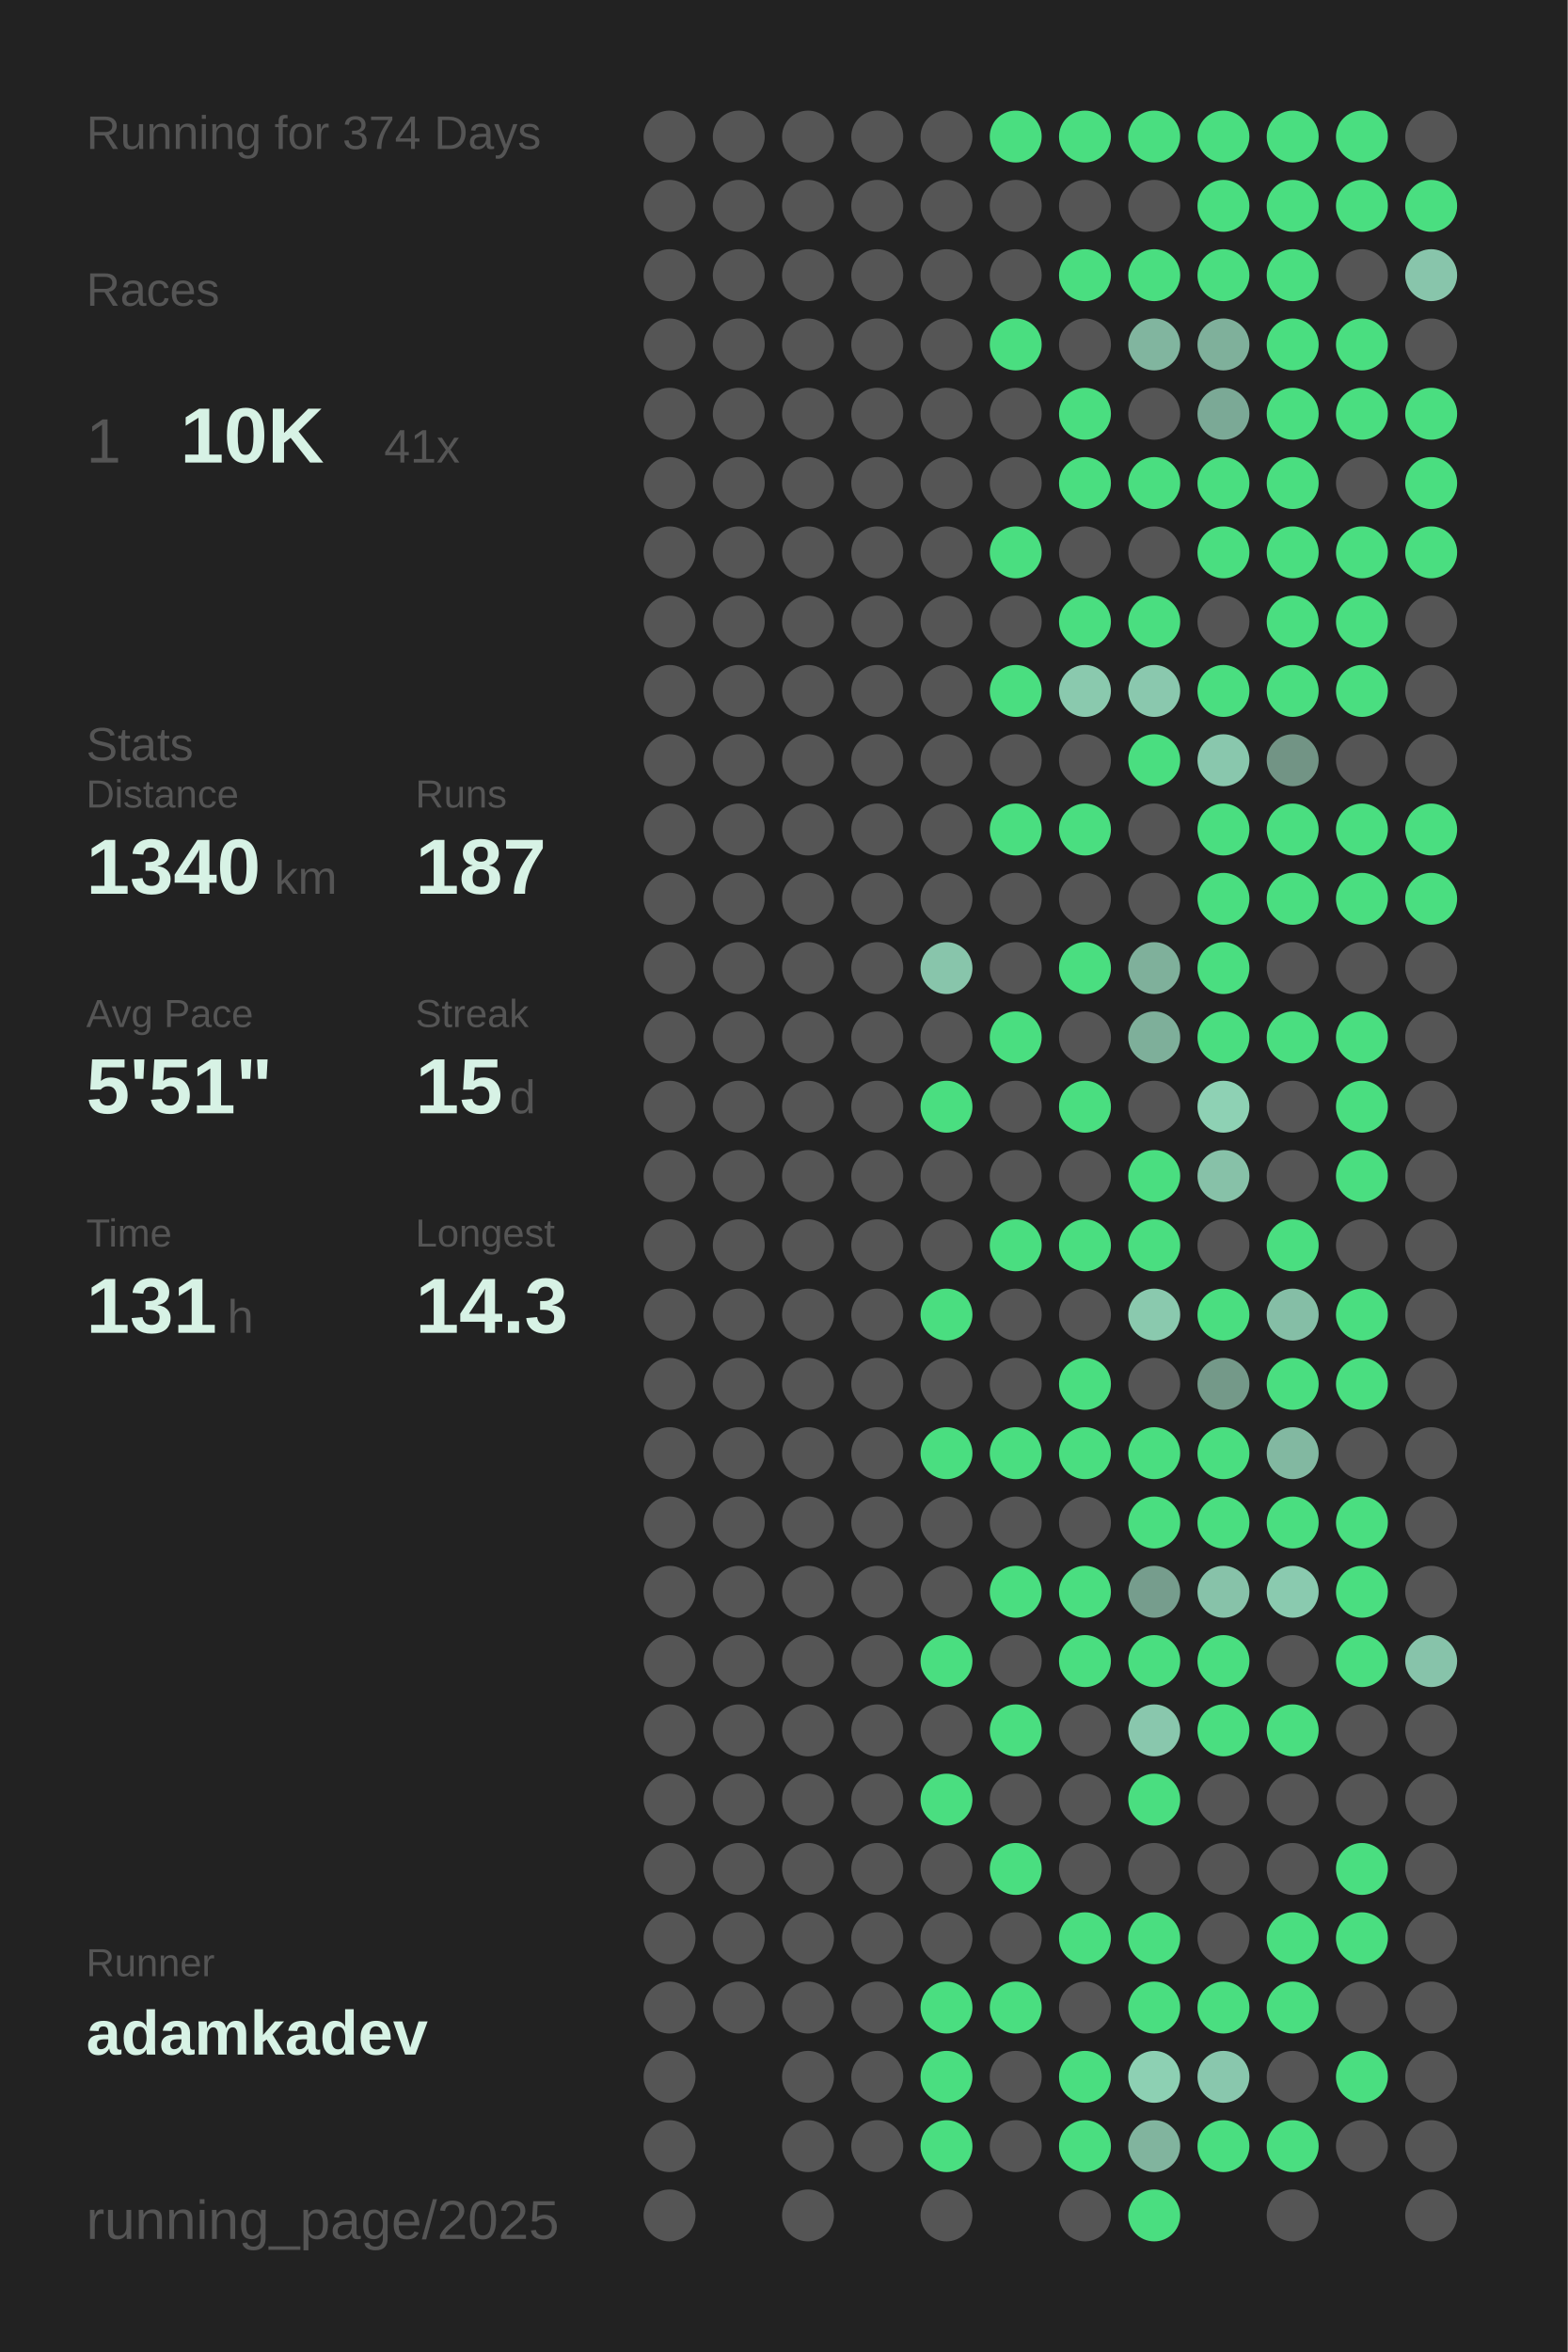
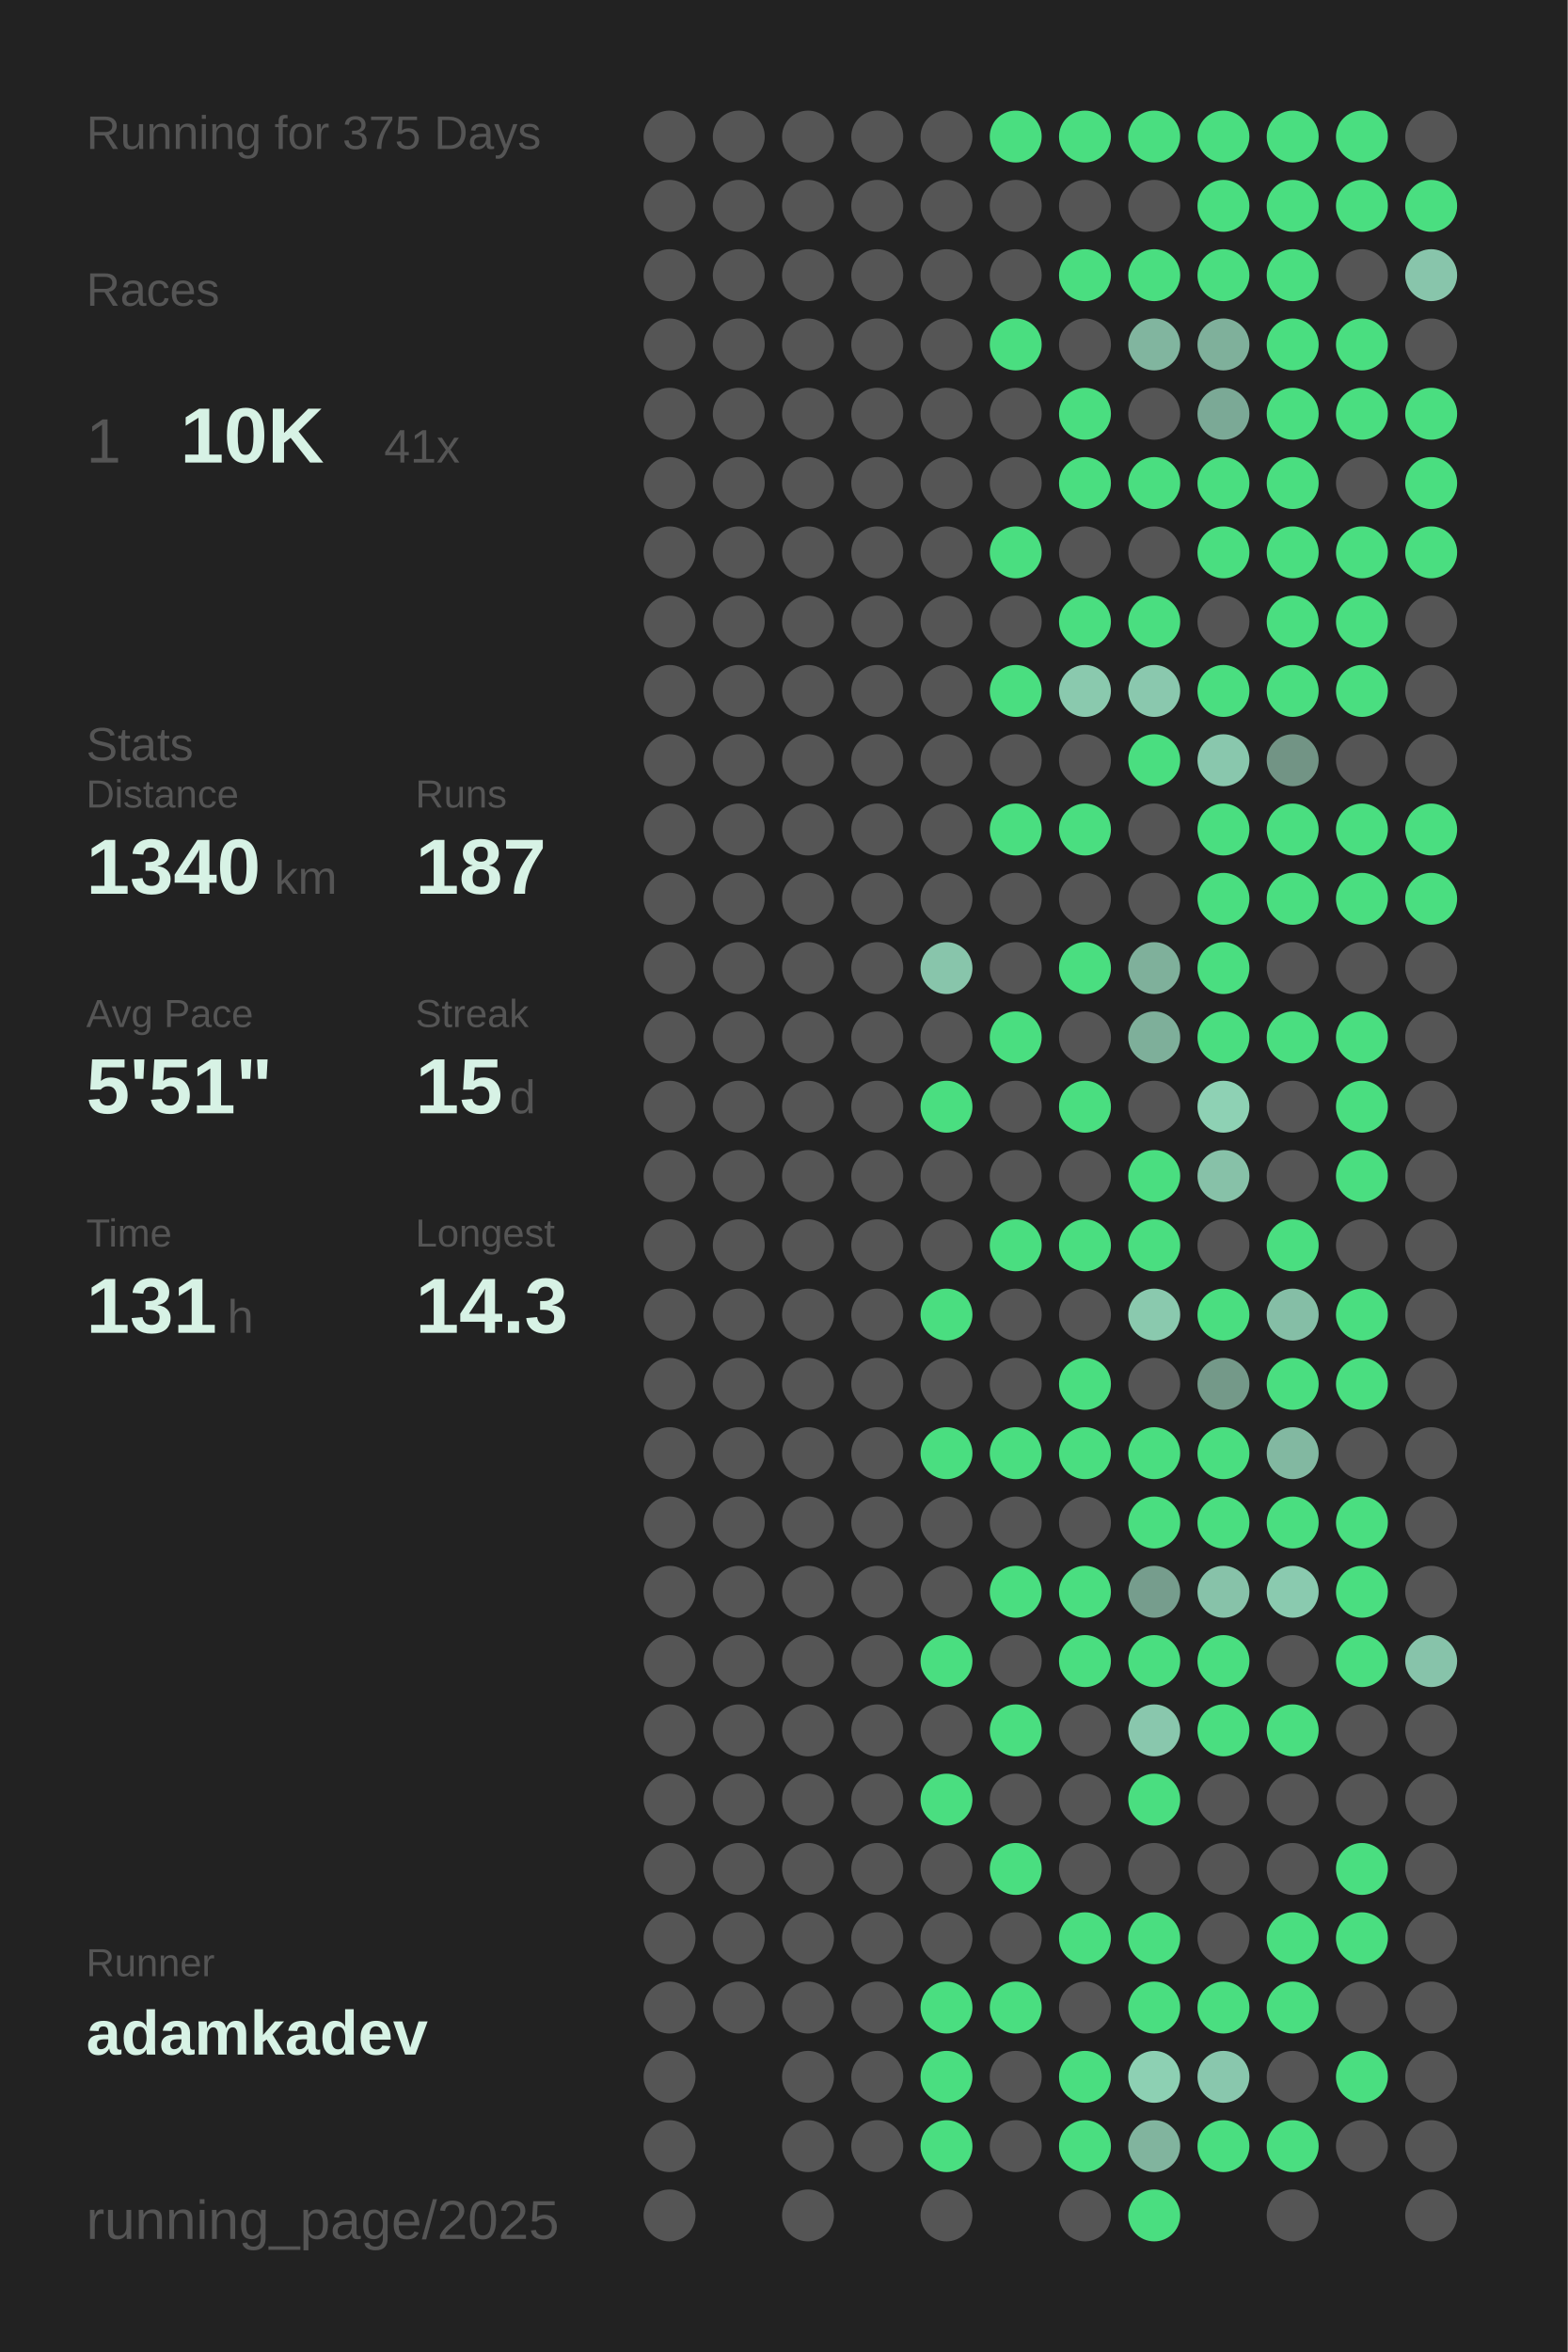
<svg xmlns="http://www.w3.org/2000/svg" baseProfile="full" height="300mm" version="1.1" viewBox="0,0,200,300" width="200mm">
  <defs />
  <rect fill="#222222" height="300" width="200" x="0" y="0" />
-   <text fill="#555555" style="font-size:6px; font-family:Arial;" x="11" y="19">Running for 374 Days</text>
+   <text fill="#555555" style="font-size:6px; font-family:Arial;" x="11" y="19">Running for 375 Days</text>
  <text fill="#555555" style="font-size:6px; font-family:Arial;" x="11" y="39">Races</text>
  <text fill="#555555" style="font-size:8px; font-family:Arial;" x="11" y="59">1</text>
  <text fill="#D7F2E5" style="font-size:10px; font-family:Arial; font-weight:bold;" x="23" y="59">10K</text>
  <text fill="#555555" style="font-size:6px; font-family:Arial;" x="49" y="59">41x</text>
  <text fill="#555555" style="font-size:6px; font-family:Arial;" x="11" y="97">Stats</text>
  <text fill="#555555" style="font-size:5px; font-family:Arial;" x="11" y="103">Distance</text>
  <text fill="#D7F2E5" style="font-size:10px; font-family:Arial; font-weight:bold;" x="11" y="114">1340</text>
  <text fill="#555555" style="font-size:6px; font-family:Arial;" x="35" y="114">km</text>
  <text fill="#555555" style="font-size:5px; font-family:Arial;" x="53" y="103">Runs</text>
  <text fill="#D7F2E5" style="font-size:10px; font-family:Arial; font-weight:bold;" x="53" y="114">187</text>
  <text fill="#555555" style="font-size:5px; font-family:Arial;" x="11" y="131">Avg Pace</text>
  <text fill="#D7F2E5" style="font-size:10px; font-family:Arial; font-weight:bold;" x="11" y="142">5'51"</text>
  <text fill="#555555" style="font-size:5px; font-family:Arial;" x="53" y="131">Streak</text>
  <text fill="#D7F2E5" style="font-size:10px; font-family:Arial; font-weight:bold;" x="53" y="142">15</text>
  <text fill="#555555" style="font-size:6px; font-family:Arial;" x="65" y="142">d</text>
  <text fill="#555555" style="font-size:5px; font-family:Arial;" x="11" y="159">Time</text>
  <text fill="#D7F2E5" style="font-size:10px; font-family:Arial; font-weight:bold;" x="11" y="170">131</text>
  <text fill="#555555" style="font-size:6px; font-family:Arial;" x="29" y="170">h</text>
  <text fill="#555555" style="font-size:5px; font-family:Arial;" x="53" y="159">Longest</text>
  <text fill="#D7F2E5" style="font-size:10px; font-family:Arial; font-weight:bold;" x="53" y="170">14.3</text>
  <text fill="#555555" style="font-size:5px; font-family:Arial;" x="11" y="252.065">Runner</text>
  <text fill="#D7F2E5" style="font-size:8px; font-family:Arial; font-weight:bold;" x="11" y="262.065">adamkadev</text>
  <text fill="#555555" style="font-size:7px; font-family:Arial;" x="11" y="285.581">running_page/2025</text>
  <circle cx="85.417" cy="17.419" fill="#555555" r="3.312" />
  <circle cx="85.417" cy="26.258" fill="#555555" r="3.312" />
  <circle cx="85.417" cy="35.097" fill="#555555" r="3.312" />
  <circle cx="85.417" cy="43.935" fill="#555555" r="3.312" />
  <circle cx="85.417" cy="52.774" fill="#555555" r="3.312" />
  <circle cx="85.417" cy="61.613" fill="#555555" r="3.312" />
  <circle cx="85.417" cy="70.452" fill="#555555" r="3.312" />
  <circle cx="85.417" cy="79.29" fill="#555555" r="3.312" />
  <circle cx="85.417" cy="88.129" fill="#555555" r="3.312" />
  <circle cx="85.417" cy="96.968" fill="#555555" r="3.312" />
  <circle cx="85.417" cy="105.806" fill="#555555" r="3.312" />
  <circle cx="85.417" cy="114.645" fill="#555555" r="3.312" />
  <circle cx="85.417" cy="123.484" fill="#555555" r="3.312" />
  <circle cx="85.417" cy="132.323" fill="#555555" r="3.312" />
  <circle cx="85.417" cy="141.161" fill="#555555" r="3.312" />
  <circle cx="85.417" cy="150" fill="#555555" r="3.312" />
  <circle cx="85.417" cy="158.839" fill="#555555" r="3.312" />
  <circle cx="85.417" cy="167.677" fill="#555555" r="3.312" />
  <circle cx="85.417" cy="176.516" fill="#555555" r="3.312" />
  <circle cx="85.417" cy="185.355" fill="#555555" r="3.312" />
  <circle cx="85.417" cy="194.194" fill="#555555" r="3.312" />
  <circle cx="85.417" cy="203.032" fill="#555555" r="3.312" />
  <circle cx="85.417" cy="211.871" fill="#555555" r="3.312" />
  <circle cx="85.417" cy="220.71" fill="#555555" r="3.312" />
  <circle cx="85.417" cy="229.548" fill="#555555" r="3.312" />
  <circle cx="85.417" cy="238.387" fill="#555555" r="3.312" />
  <circle cx="85.417" cy="247.226" fill="#555555" r="3.312" />
  <circle cx="85.417" cy="256.065" fill="#555555" r="3.312" />
  <circle cx="85.417" cy="264.903" fill="#555555" r="3.312" />
  <circle cx="85.417" cy="273.742" fill="#555555" r="3.312" />
  <circle cx="85.417" cy="282.581" fill="#555555" r="3.312" />
  <circle cx="94.25" cy="17.419" fill="#555555" r="3.312" />
  <circle cx="94.25" cy="26.258" fill="#555555" r="3.312" />
  <circle cx="94.25" cy="35.097" fill="#555555" r="3.312" />
  <circle cx="94.25" cy="43.935" fill="#555555" r="3.312" />
  <circle cx="94.25" cy="52.774" fill="#555555" r="3.312" />
  <circle cx="94.25" cy="61.613" fill="#555555" r="3.312" />
  <circle cx="94.25" cy="70.452" fill="#555555" r="3.312" />
  <circle cx="94.25" cy="79.29" fill="#555555" r="3.312" />
  <circle cx="94.25" cy="88.129" fill="#555555" r="3.312" />
  <circle cx="94.25" cy="96.968" fill="#555555" r="3.312" />
  <circle cx="94.25" cy="105.806" fill="#555555" r="3.312" />
  <circle cx="94.25" cy="114.645" fill="#555555" r="3.312" />
  <circle cx="94.25" cy="123.484" fill="#555555" r="3.312" />
  <circle cx="94.25" cy="132.323" fill="#555555" r="3.312" />
  <circle cx="94.25" cy="141.161" fill="#555555" r="3.312" />
  <circle cx="94.25" cy="150" fill="#555555" r="3.312" />
  <circle cx="94.25" cy="158.839" fill="#555555" r="3.312" />
  <circle cx="94.25" cy="167.677" fill="#555555" r="3.312" />
  <circle cx="94.25" cy="176.516" fill="#555555" r="3.312" />
  <circle cx="94.25" cy="185.355" fill="#555555" r="3.312" />
  <circle cx="94.25" cy="194.194" fill="#555555" r="3.312" />
  <circle cx="94.25" cy="203.032" fill="#555555" r="3.312" />
  <circle cx="94.25" cy="211.871" fill="#555555" r="3.312" />
  <circle cx="94.25" cy="220.71" fill="#555555" r="3.312" />
  <circle cx="94.25" cy="229.548" fill="#555555" r="3.312" />
  <circle cx="94.25" cy="238.387" fill="#555555" r="3.312" />
  <circle cx="94.25" cy="247.226" fill="#555555" r="3.312" />
  <circle cx="94.25" cy="256.065" fill="#555555" r="3.312" />
  <circle cx="103.083" cy="17.419" fill="#555555" r="3.312" />
  <circle cx="103.083" cy="26.258" fill="#555555" r="3.312" />
  <circle cx="103.083" cy="35.097" fill="#555555" r="3.312" />
  <circle cx="103.083" cy="43.935" fill="#555555" r="3.312" />
  <circle cx="103.083" cy="52.774" fill="#555555" r="3.312" />
  <circle cx="103.083" cy="61.613" fill="#555555" r="3.312" />
  <circle cx="103.083" cy="70.452" fill="#555555" r="3.312" />
  <circle cx="103.083" cy="79.29" fill="#555555" r="3.312" />
  <circle cx="103.083" cy="88.129" fill="#555555" r="3.312" />
  <circle cx="103.083" cy="96.968" fill="#555555" r="3.312" />
  <circle cx="103.083" cy="105.806" fill="#555555" r="3.312" />
  <circle cx="103.083" cy="114.645" fill="#555555" r="3.312" />
  <circle cx="103.083" cy="123.484" fill="#555555" r="3.312" />
  <circle cx="103.083" cy="132.323" fill="#555555" r="3.312" />
  <circle cx="103.083" cy="141.161" fill="#555555" r="3.312" />
  <circle cx="103.083" cy="150" fill="#555555" r="3.312" />
  <circle cx="103.083" cy="158.839" fill="#555555" r="3.312" />
  <circle cx="103.083" cy="167.677" fill="#555555" r="3.312" />
  <circle cx="103.083" cy="176.516" fill="#555555" r="3.312" />
  <circle cx="103.083" cy="185.355" fill="#555555" r="3.312" />
  <circle cx="103.083" cy="194.194" fill="#555555" r="3.312" />
  <circle cx="103.083" cy="203.032" fill="#555555" r="3.312" />
  <circle cx="103.083" cy="211.871" fill="#555555" r="3.312" />
  <circle cx="103.083" cy="220.71" fill="#555555" r="3.312" />
  <circle cx="103.083" cy="229.548" fill="#555555" r="3.312" />
  <circle cx="103.083" cy="238.387" fill="#555555" r="3.312" />
  <circle cx="103.083" cy="247.226" fill="#555555" r="3.312" />
  <circle cx="103.083" cy="256.065" fill="#555555" r="3.312" />
  <circle cx="103.083" cy="264.903" fill="#555555" r="3.312" />
  <circle cx="103.083" cy="273.742" fill="#555555" r="3.312" />
  <circle cx="103.083" cy="282.581" fill="#555555" r="3.312" />
  <circle cx="111.917" cy="17.419" fill="#555555" r="3.312" />
  <circle cx="111.917" cy="26.258" fill="#555555" r="3.312" />
  <circle cx="111.917" cy="35.097" fill="#555555" r="3.312" />
  <circle cx="111.917" cy="43.935" fill="#555555" r="3.312" />
  <circle cx="111.917" cy="52.774" fill="#555555" r="3.312" />
  <circle cx="111.917" cy="61.613" fill="#555555" r="3.312" />
  <circle cx="111.917" cy="70.452" fill="#555555" r="3.312" />
  <circle cx="111.917" cy="79.29" fill="#555555" r="3.312" />
  <circle cx="111.917" cy="88.129" fill="#555555" r="3.312" />
  <circle cx="111.917" cy="96.968" fill="#555555" r="3.312" />
  <circle cx="111.917" cy="105.806" fill="#555555" r="3.312" />
  <circle cx="111.917" cy="114.645" fill="#555555" r="3.312" />
  <circle cx="111.917" cy="123.484" fill="#555555" r="3.312" />
  <circle cx="111.917" cy="132.323" fill="#555555" r="3.312" />
  <circle cx="111.917" cy="141.161" fill="#555555" r="3.312" />
  <circle cx="111.917" cy="150" fill="#555555" r="3.312" />
  <circle cx="111.917" cy="158.839" fill="#555555" r="3.312" />
  <circle cx="111.917" cy="167.677" fill="#555555" r="3.312" />
  <circle cx="111.917" cy="176.516" fill="#555555" r="3.312" />
  <circle cx="111.917" cy="185.355" fill="#555555" r="3.312" />
  <circle cx="111.917" cy="194.194" fill="#555555" r="3.312" />
  <circle cx="111.917" cy="203.032" fill="#555555" r="3.312" />
  <circle cx="111.917" cy="211.871" fill="#555555" r="3.312" />
  <circle cx="111.917" cy="220.71" fill="#555555" r="3.312" />
  <circle cx="111.917" cy="229.548" fill="#555555" r="3.312" />
  <circle cx="111.917" cy="238.387" fill="#555555" r="3.312" />
  <circle cx="111.917" cy="247.226" fill="#555555" r="3.312" />
  <circle cx="111.917" cy="256.065" fill="#555555" r="3.312" />
  <circle cx="111.917" cy="264.903" fill="#555555" r="3.312" />
  <circle cx="111.917" cy="273.742" fill="#555555" r="3.312" />
  <circle cx="120.75" cy="17.419" fill="#555555" r="3.312" />
  <circle cx="120.75" cy="26.258" fill="#555555" r="3.312" />
  <circle cx="120.75" cy="35.097" fill="#555555" r="3.312" />
  <circle cx="120.75" cy="43.935" fill="#555555" r="3.312" />
  <circle cx="120.75" cy="52.774" fill="#555555" r="3.312" />
  <circle cx="120.75" cy="61.613" fill="#555555" r="3.312" />
  <circle cx="120.75" cy="70.452" fill="#555555" r="3.312" />
  <circle cx="120.75" cy="79.29" fill="#555555" r="3.312" />
  <circle cx="120.75" cy="88.129" fill="#555555" r="3.312" />
  <circle cx="120.75" cy="96.968" fill="#555555" r="3.312" />
  <circle cx="120.75" cy="105.806" fill="#555555" r="3.312" />
  <circle cx="120.75" cy="114.645" fill="#555555" r="3.312" />
  <circle cx="120.75" cy="123.484" fill="#88c5ab" r="3.312" />
  <circle cx="120.75" cy="132.323" fill="#555555" r="3.312" />
  <circle cx="120.75" cy="141.161" fill="#4ADE80" r="3.312" />
  <circle cx="120.75" cy="150" fill="#555555" r="3.312" />
  <circle cx="120.75" cy="158.839" fill="#555555" r="3.312" />
  <circle cx="120.75" cy="167.677" fill="#4ADE80" r="3.312" />
  <circle cx="120.75" cy="176.516" fill="#555555" r="3.312" />
  <circle cx="120.75" cy="185.355" fill="#4ADE80" r="3.312" />
  <circle cx="120.75" cy="194.194" fill="#555555" r="3.312" />
  <circle cx="120.75" cy="203.032" fill="#555555" r="3.312" />
  <circle cx="120.75" cy="211.871" fill="#4ADE80" r="3.312" />
  <circle cx="120.75" cy="220.71" fill="#555555" r="3.312" />
  <circle cx="120.75" cy="229.548" fill="#4ADE80" r="3.312" />
  <circle cx="120.75" cy="238.387" fill="#555555" r="3.312" />
  <circle cx="120.75" cy="247.226" fill="#555555" r="3.312" />
  <circle cx="120.75" cy="256.065" fill="#4ADE80" r="3.312" />
  <circle cx="120.75" cy="264.903" fill="#4ADE80" r="3.312" />
  <circle cx="120.75" cy="273.742" fill="#4ADE80" r="3.312" />
  <circle cx="120.75" cy="282.581" fill="#555555" r="3.312" />
  <circle cx="129.583" cy="17.419" fill="#4ADE80" r="3.312" />
  <circle cx="129.583" cy="26.258" fill="#555555" r="3.312" />
  <circle cx="129.583" cy="35.097" fill="#555555" r="3.312" />
  <circle cx="129.583" cy="43.935" fill="#4ADE80" r="3.312" />
  <circle cx="129.583" cy="52.774" fill="#555555" r="3.312" />
  <circle cx="129.583" cy="61.613" fill="#555555" r="3.312" />
  <circle cx="129.583" cy="70.452" fill="#4ADE80" r="3.312" />
  <circle cx="129.583" cy="79.29" fill="#555555" r="3.312" />
  <circle cx="129.583" cy="88.129" fill="#4ADE80" r="3.312" />
  <circle cx="129.583" cy="96.968" fill="#555555" r="3.312" />
  <circle cx="129.583" cy="105.806" fill="#4ADE80" r="3.312" />
  <circle cx="129.583" cy="114.645" fill="#555555" r="3.312" />
  <circle cx="129.583" cy="123.484" fill="#555555" r="3.312" />
  <circle cx="129.583" cy="132.323" fill="#4ADE80" r="3.312" />
  <circle cx="129.583" cy="141.161" fill="#555555" r="3.312" />
  <circle cx="129.583" cy="150" fill="#555555" r="3.312" />
  <circle cx="129.583" cy="158.839" fill="#4ADE80" r="3.312" />
  <circle cx="129.583" cy="167.677" fill="#555555" r="3.312" />
  <circle cx="129.583" cy="176.516" fill="#555555" r="3.312" />
  <circle cx="129.583" cy="185.355" fill="#4ADE80" r="3.312" />
  <circle cx="129.583" cy="194.194" fill="#555555" r="3.312" />
  <circle cx="129.583" cy="203.032" fill="#4ADE80" r="3.312" />
  <circle cx="129.583" cy="211.871" fill="#555555" r="3.312" />
  <circle cx="129.583" cy="220.71" fill="#4ADE80" r="3.312" />
  <circle cx="129.583" cy="229.548" fill="#555555" r="3.312" />
  <circle cx="129.583" cy="238.387" fill="#4ADE80" r="3.312" />
  <circle cx="129.583" cy="247.226" fill="#555555" r="3.312" />
  <circle cx="129.583" cy="256.065" fill="#4ADE80" r="3.312" />
  <circle cx="129.583" cy="264.903" fill="#555555" r="3.312" />
  <circle cx="129.583" cy="273.742" fill="#555555" r="3.312" />
  <circle cx="138.417" cy="17.419" fill="#4ADE80" r="3.312" />
  <circle cx="138.417" cy="26.258" fill="#555555" r="3.312" />
  <circle cx="138.417" cy="35.097" fill="#4ADE80" r="3.312" />
  <circle cx="138.417" cy="43.935" fill="#555555" r="3.312" />
  <circle cx="138.417" cy="52.774" fill="#4ADE80" r="3.312" />
  <circle cx="138.417" cy="61.613" fill="#4ADE80" r="3.312" />
  <circle cx="138.417" cy="70.452" fill="#555555" r="3.312" />
  <circle cx="138.417" cy="79.29" fill="#4ADE80" r="3.312" />
  <circle cx="138.417" cy="88.129" fill="#8ac9ae" r="3.312" />
  <circle cx="138.417" cy="96.968" fill="#555555" r="3.312" />
  <circle cx="138.417" cy="105.806" fill="#4ADE80" r="3.312" />
  <circle cx="138.417" cy="114.645" fill="#555555" r="3.312" />
  <circle cx="138.417" cy="123.484" fill="#4ADE80" r="3.312" />
  <circle cx="138.417" cy="132.323" fill="#555555" r="3.312" />
  <circle cx="138.417" cy="141.161" fill="#4ADE80" r="3.312" />
  <circle cx="138.417" cy="150" fill="#555555" r="3.312" />
  <circle cx="138.417" cy="158.839" fill="#4ADE80" r="3.312" />
  <circle cx="138.417" cy="167.677" fill="#555555" r="3.312" />
  <circle cx="138.417" cy="176.516" fill="#4ADE80" r="3.312" />
  <circle cx="138.417" cy="185.355" fill="#4ADE80" r="3.312" />
  <circle cx="138.417" cy="194.194" fill="#555555" r="3.312" />
  <circle cx="138.417" cy="203.032" fill="#4ADE80" r="3.312" />
  <circle cx="138.417" cy="211.871" fill="#4ADE80" r="3.312" />
  <circle cx="138.417" cy="220.71" fill="#555555" r="3.312" />
  <circle cx="138.417" cy="229.548" fill="#555555" r="3.312" />
  <circle cx="138.417" cy="238.387" fill="#555555" r="3.312" />
  <circle cx="138.417" cy="247.226" fill="#4ADE80" r="3.312" />
  <circle cx="138.417" cy="256.065" fill="#555555" r="3.312" />
  <circle cx="138.417" cy="264.903" fill="#4ADE80" r="3.312" />
  <circle cx="138.417" cy="273.742" fill="#4ADE80" r="3.312" />
  <circle cx="138.417" cy="282.581" fill="#555555" r="3.312" />
  <circle cx="147.25" cy="17.419" fill="#4ADE80" r="3.312" />
  <circle cx="147.25" cy="26.258" fill="#555555" r="3.312" />
  <circle cx="147.25" cy="35.097" fill="#4ADE80" r="3.312" />
  <circle cx="147.25" cy="43.935" fill="#81b59f" r="3.312" />
  <circle cx="147.25" cy="52.774" fill="#555555" r="3.312" />
  <circle cx="147.25" cy="61.613" fill="#4ADE80" r="3.312" />
  <circle cx="147.25" cy="70.452" fill="#555555" r="3.312" />
  <circle cx="147.25" cy="79.29" fill="#4ADE80" r="3.312" />
  <circle cx="147.25" cy="88.129" fill="#8ac8ae" r="3.312" />
  <circle cx="147.25" cy="96.968" fill="#4ADE80" r="3.312" />
  <circle cx="147.25" cy="105.806" fill="#555555" r="3.312" />
  <circle cx="147.25" cy="114.645" fill="#555555" r="3.312" />
  <circle cx="147.25" cy="123.484" fill="#7fb09b" r="3.312" />
  <circle cx="147.25" cy="132.323" fill="#7eaf9a" r="3.312" />
  <circle cx="147.25" cy="141.161" fill="#555555" r="3.312" />
  <circle cx="147.25" cy="150" fill="#4ADE80" r="3.312" />
  <circle cx="147.25" cy="158.839" fill="#4ADE80" r="3.312" />
  <circle cx="147.25" cy="167.677" fill="#8ac9ae" r="3.312" />
  <circle cx="147.25" cy="176.516" fill="#555555" r="3.312" />
  <circle cx="147.25" cy="185.355" fill="#4ADE80" r="3.312" />
  <circle cx="147.25" cy="194.194" fill="#4ADE80" r="3.312" />
  <circle cx="147.25" cy="203.032" fill="#769d8d" r="3.312" />
  <circle cx="147.25" cy="211.871" fill="#4ADE80" r="3.312" />
  <circle cx="147.25" cy="220.71" fill="#89c7ad" r="3.312" />
  <circle cx="147.25" cy="229.548" fill="#4ADE80" r="3.312" />
  <circle cx="147.25" cy="238.387" fill="#555555" r="3.312" />
  <circle cx="147.25" cy="247.226" fill="#4ADE80" r="3.312" />
  <circle cx="147.25" cy="256.065" fill="#4ADE80" r="3.312" />
  <circle cx="147.25" cy="264.903" fill="#8dd0b3" r="3.312" />
  <circle cx="147.25" cy="273.742" fill="#81b49e" r="3.312" />
  <circle cx="147.25" cy="282.581" fill="#4ADE80" r="3.312" />
  <circle cx="156.083" cy="17.419" fill="#4ADE80" r="3.312" />
  <circle cx="156.083" cy="26.258" fill="#4ADE80" r="3.312" />
  <circle cx="156.083" cy="35.097" fill="#4ADE80" r="3.312" />
  <circle cx="156.083" cy="43.935" fill="#7fb09b" r="3.312" />
  <circle cx="156.083" cy="52.774" fill="#7ba996" r="3.312" />
  <circle cx="156.083" cy="61.613" fill="#4ADE80" r="3.312" />
  <circle cx="156.083" cy="70.452" fill="#4ADE80" r="3.312" />
  <circle cx="156.083" cy="79.29" fill="#555555" r="3.312" />
  <circle cx="156.083" cy="88.129" fill="#4ADE80" r="3.312" />
  <circle cx="156.083" cy="96.968" fill="#89c7ad" r="3.312" />
  <circle cx="156.083" cy="105.806" fill="#4ADE80" r="3.312" />
  <circle cx="156.083" cy="114.645" fill="#4ADE80" r="3.312" />
  <circle cx="156.083" cy="123.484" fill="#4ADE80" r="3.312" />
  <circle cx="156.083" cy="132.323" fill="#4ADE80" r="3.312" />
  <circle cx="156.083" cy="141.161" fill="#8ed1b4" r="3.312" />
  <circle cx="156.083" cy="150" fill="#87c1a8" r="3.312" />
  <circle cx="156.083" cy="158.839" fill="#555555" r="3.312" />
  <circle cx="156.083" cy="167.677" fill="#4ADE80" r="3.312" />
  <circle cx="156.083" cy="176.516" fill="#749989" r="3.312" />
  <circle cx="156.083" cy="185.355" fill="#4ADE80" r="3.312" />
  <circle cx="156.083" cy="194.194" fill="#4ADE80" r="3.312" />
  <circle cx="156.083" cy="203.032" fill="#87c2a9" r="3.312" />
  <circle cx="156.083" cy="211.871" fill="#4ADE80" r="3.312" />
  <circle cx="156.083" cy="220.71" fill="#4ADE80" r="3.312" />
  <circle cx="156.083" cy="229.548" fill="#555555" r="3.312" />
  <circle cx="156.083" cy="238.387" fill="#555555" r="3.312" />
  <circle cx="156.083" cy="247.226" fill="#555555" r="3.312" />
  <circle cx="156.083" cy="256.065" fill="#4ADE80" r="3.312" />
  <circle cx="156.083" cy="264.903" fill="#89c7ad" r="3.312" />
  <circle cx="156.083" cy="273.742" fill="#4ADE80" r="3.312" />
  <circle cx="164.917" cy="17.419" fill="#4ADE80" r="3.312" />
  <circle cx="164.917" cy="26.258" fill="#4ADE80" r="3.312" />
  <circle cx="164.917" cy="35.097" fill="#4ADE80" r="3.312" />
  <circle cx="164.917" cy="43.935" fill="#4ADE80" r="3.312" />
  <circle cx="164.917" cy="52.774" fill="#4ADE80" r="3.312" />
  <circle cx="164.917" cy="61.613" fill="#4ADE80" r="3.312" />
  <circle cx="164.917" cy="70.452" fill="#4ADE80" r="3.312" />
  <circle cx="164.917" cy="79.29" fill="#4ADE80" r="3.312" />
  <circle cx="164.917" cy="88.129" fill="#4ADE80" r="3.312" />
  <circle cx="164.917" cy="96.968" fill="#729485" r="3.312" />
  <circle cx="164.917" cy="105.806" fill="#4ADE80" r="3.312" />
  <circle cx="164.917" cy="114.645" fill="#4ADE80" r="3.312" />
  <circle cx="164.917" cy="123.484" fill="#555555" r="3.312" />
  <circle cx="164.917" cy="132.323" fill="#4ADE80" r="3.312" />
  <circle cx="164.917" cy="141.161" fill="#555555" r="3.312" />
  <circle cx="164.917" cy="150" fill="#555555" r="3.312" />
  <circle cx="164.917" cy="158.839" fill="#4ADE80" r="3.312" />
  <circle cx="164.917" cy="167.677" fill="#85bea6" r="3.312" />
  <circle cx="164.917" cy="176.516" fill="#4ADE80" r="3.312" />
  <circle cx="164.917" cy="185.355" fill="#82b8a1" r="3.312" />
  <circle cx="164.917" cy="194.194" fill="#4ADE80" r="3.312" />
  <circle cx="164.917" cy="203.032" fill="#8acaaf" r="3.312" />
  <circle cx="164.917" cy="211.871" fill="#555555" r="3.312" />
  <circle cx="164.917" cy="220.71" fill="#4ADE80" r="3.312" />
  <circle cx="164.917" cy="229.548" fill="#555555" r="3.312" />
  <circle cx="164.917" cy="238.387" fill="#555555" r="3.312" />
  <circle cx="164.917" cy="247.226" fill="#4ADE80" r="3.312" />
  <circle cx="164.917" cy="256.065" fill="#4ADE80" r="3.312" />
  <circle cx="164.917" cy="264.903" fill="#555555" r="3.312" />
  <circle cx="164.917" cy="273.742" fill="#4ADE80" r="3.312" />
  <circle cx="164.917" cy="282.581" fill="#555555" r="3.312" />
  <circle cx="173.75" cy="17.419" fill="#4ADE80" r="3.312" />
  <circle cx="173.75" cy="26.258" fill="#4ADE80" r="3.312" />
  <circle cx="173.75" cy="35.097" fill="#555555" r="3.312" />
  <circle cx="173.75" cy="43.935" fill="#4ADE80" r="3.312" />
  <circle cx="173.75" cy="52.774" fill="#4ADE80" r="3.312" />
  <circle cx="173.75" cy="61.613" fill="#555555" r="3.312" />
  <circle cx="173.75" cy="70.452" fill="#4ADE80" r="3.312" />
  <circle cx="173.75" cy="79.29" fill="#4ADE80" r="3.312" />
  <circle cx="173.75" cy="88.129" fill="#4ADE80" r="3.312" />
  <circle cx="173.75" cy="96.968" fill="#555555" r="3.312" />
  <circle cx="173.75" cy="105.806" fill="#4ADE80" r="3.312" />
  <circle cx="173.75" cy="114.645" fill="#4ADE80" r="3.312" />
  <circle cx="173.75" cy="123.484" fill="#555555" r="3.312" />
  <circle cx="173.75" cy="132.323" fill="#4ADE80" r="3.312" />
  <circle cx="173.75" cy="141.161" fill="#4ADE80" r="3.312" />
  <circle cx="173.75" cy="150" fill="#4ADE80" r="3.312" />
  <circle cx="173.75" cy="158.839" fill="#555555" r="3.312" />
  <circle cx="173.75" cy="167.677" fill="#4ADE80" r="3.312" />
  <circle cx="173.75" cy="176.516" fill="#4ADE80" r="3.312" />
  <circle cx="173.75" cy="185.355" fill="#555555" r="3.312" />
  <circle cx="173.75" cy="194.194" fill="#4ADE80" r="3.312" />
  <circle cx="173.75" cy="203.032" fill="#4ADE80" r="3.312" />
  <circle cx="173.75" cy="211.871" fill="#4ADE80" r="3.312" />
  <circle cx="173.75" cy="220.71" fill="#555555" r="3.312" />
  <circle cx="173.75" cy="229.548" fill="#555555" r="3.312" />
  <circle cx="173.75" cy="238.387" fill="#4ADE80" r="3.312" />
  <circle cx="173.75" cy="247.226" fill="#4ADE80" r="3.312" />
  <circle cx="173.75" cy="256.065" fill="#555555" r="3.312" />
  <circle cx="173.75" cy="264.903" fill="#4ADE80" r="3.312" />
  <circle cx="173.75" cy="273.742" fill="#555555" r="3.312" />
  <circle cx="182.583" cy="17.419" fill="#555555" r="3.312" />
  <circle cx="182.583" cy="26.258" fill="#4ADE80" r="3.312" />
  <circle cx="182.583" cy="35.097" fill="#88c5ab" r="3.312" />
  <circle cx="182.583" cy="43.935" fill="#555555" r="3.312" />
  <circle cx="182.583" cy="52.774" fill="#4ADE80" r="3.312" />
  <circle cx="182.583" cy="61.613" fill="#4ADE80" r="3.312" />
  <circle cx="182.583" cy="70.452" fill="#4ADE80" r="3.312" />
  <circle cx="182.583" cy="79.29" fill="#555555" r="3.312" />
  <circle cx="182.583" cy="88.129" fill="#555555" r="3.312" />
  <circle cx="182.583" cy="96.968" fill="#555555" r="3.312" />
  <circle cx="182.583" cy="105.806" fill="#4ADE80" r="3.312" />
  <circle cx="182.583" cy="114.645" fill="#4ADE80" r="3.312" />
  <circle cx="182.583" cy="123.484" fill="#555555" r="3.312" />
  <circle cx="182.583" cy="132.323" fill="#555555" r="3.312" />
  <circle cx="182.583" cy="141.161" fill="#555555" r="3.312" />
  <circle cx="182.583" cy="150" fill="#555555" r="3.312" />
  <circle cx="182.583" cy="158.839" fill="#555555" r="3.312" />
  <circle cx="182.583" cy="167.677" fill="#555555" r="3.312" />
  <circle cx="182.583" cy="176.516" fill="#555555" r="3.312" />
  <circle cx="182.583" cy="185.355" fill="#555555" r="3.312" />
  <circle cx="182.583" cy="194.194" fill="#555555" r="3.312" />
  <circle cx="182.583" cy="203.032" fill="#555555" r="3.312" />
  <circle cx="182.583" cy="211.871" fill="#87c3aa" r="3.312" />
  <circle cx="182.583" cy="220.71" fill="#555555" r="3.312" />
  <circle cx="182.583" cy="229.548" fill="#555555" r="3.312" />
  <circle cx="182.583" cy="238.387" fill="#555555" r="3.312" />
  <circle cx="182.583" cy="247.226" fill="#555555" r="3.312" />
  <circle cx="182.583" cy="256.065" fill="#555555" r="3.312" />
  <circle cx="182.583" cy="264.903" fill="#555555" r="3.312" />
  <circle cx="182.583" cy="273.742" fill="#555555" r="3.312" />
  <circle cx="182.583" cy="282.581" fill="#555555" r="3.312" />
</svg>
